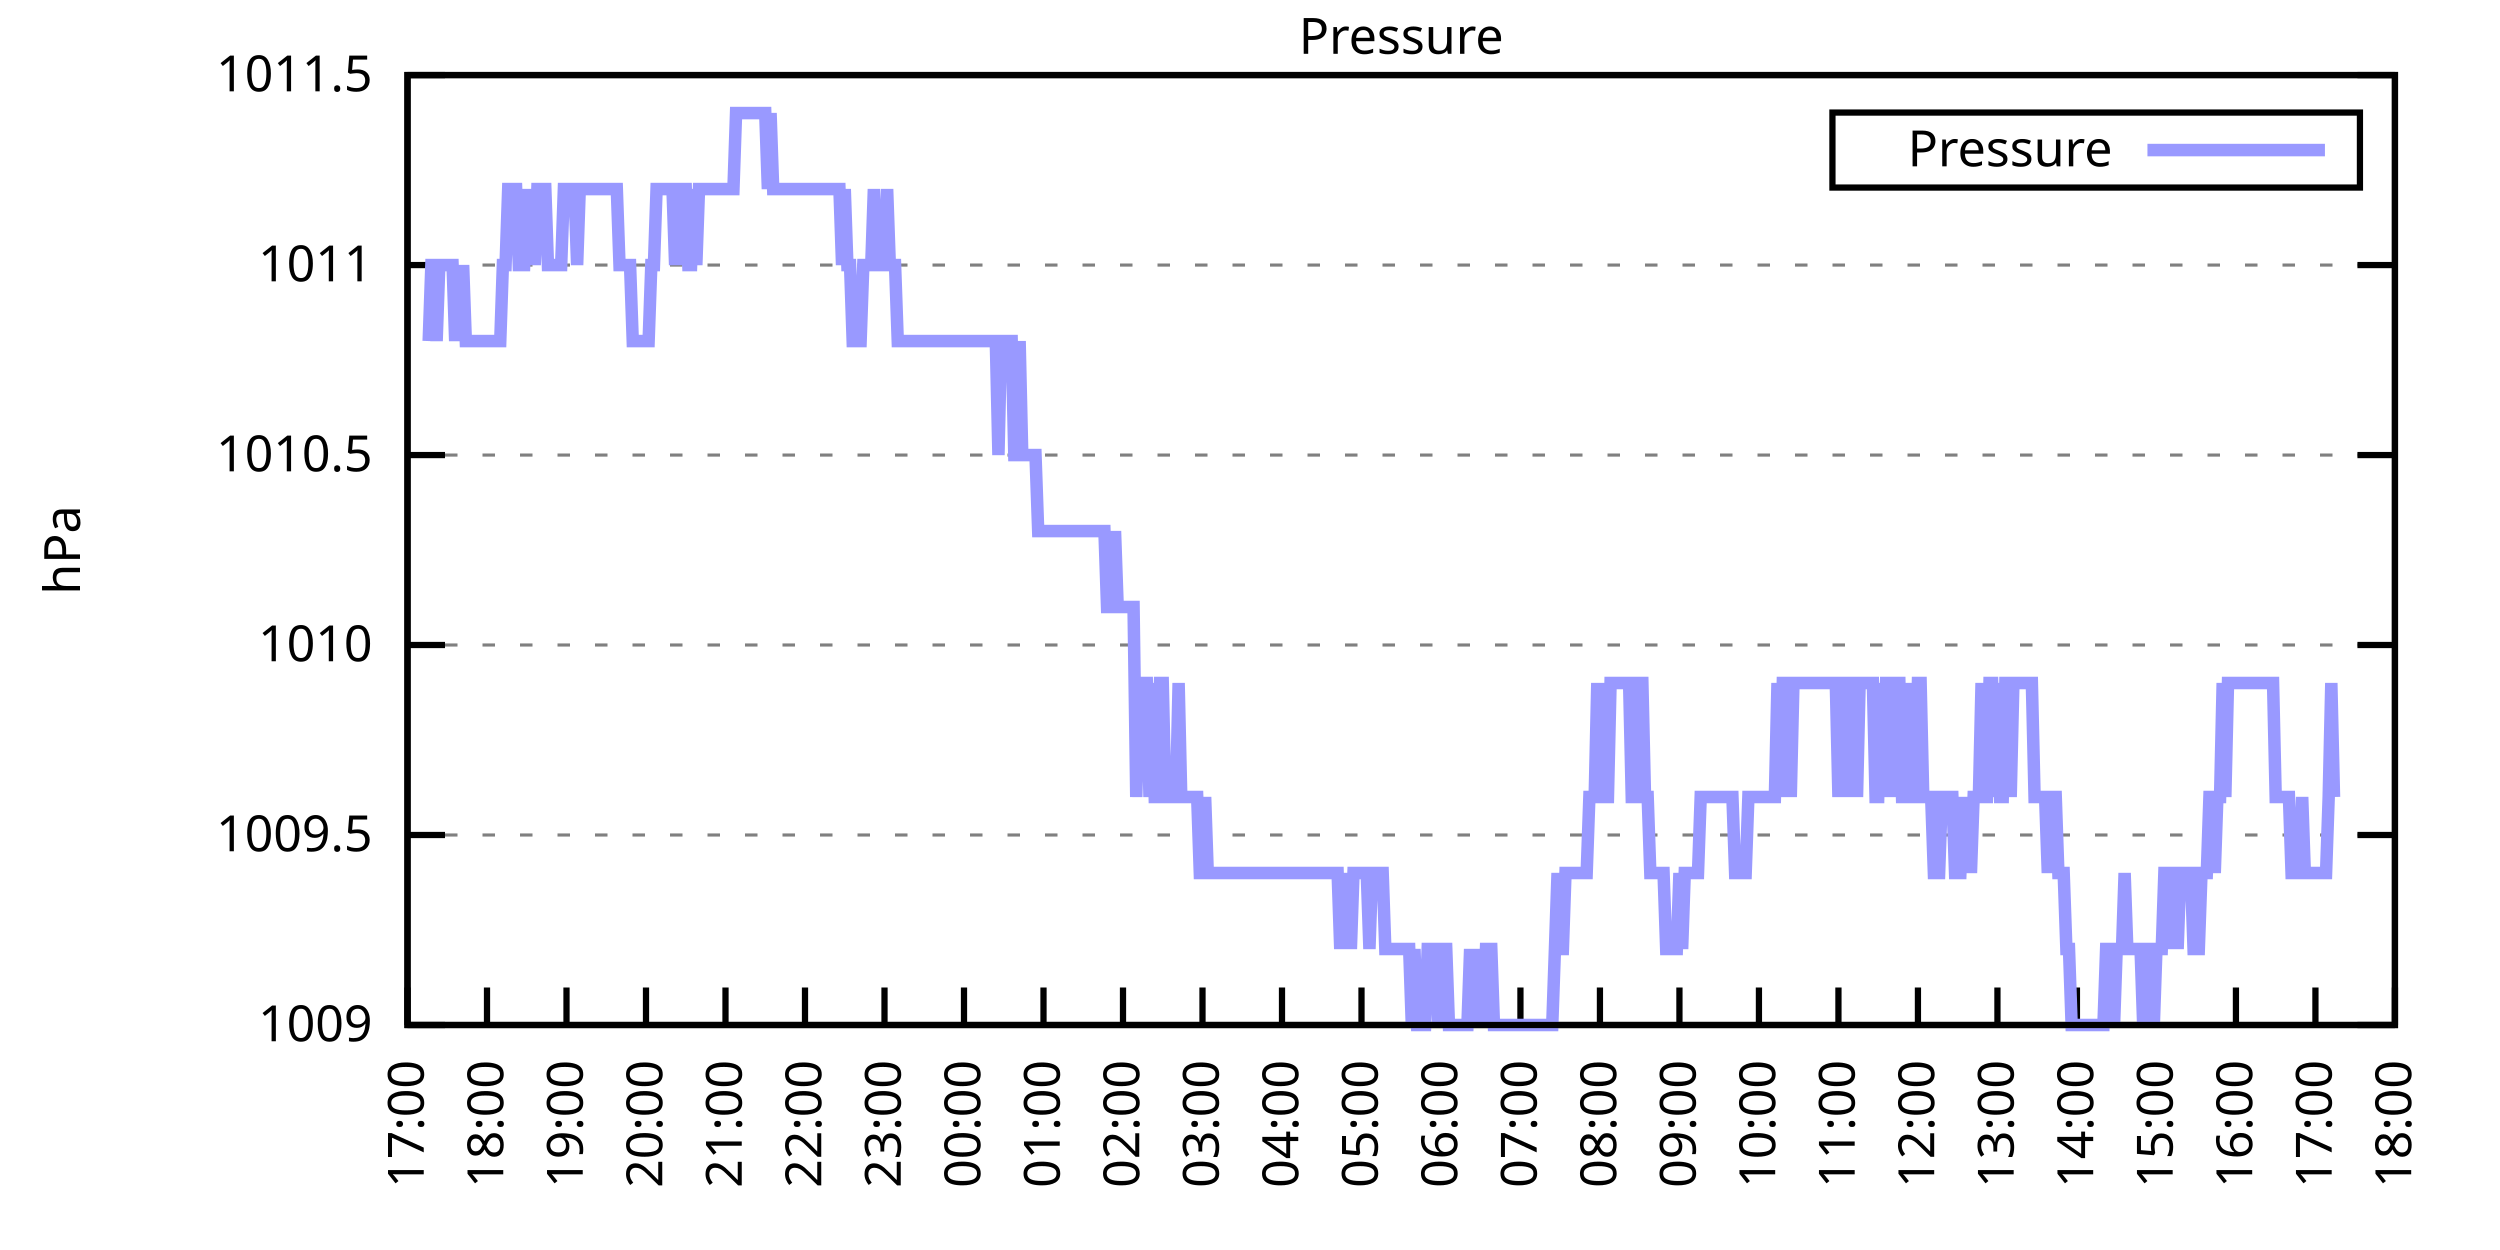
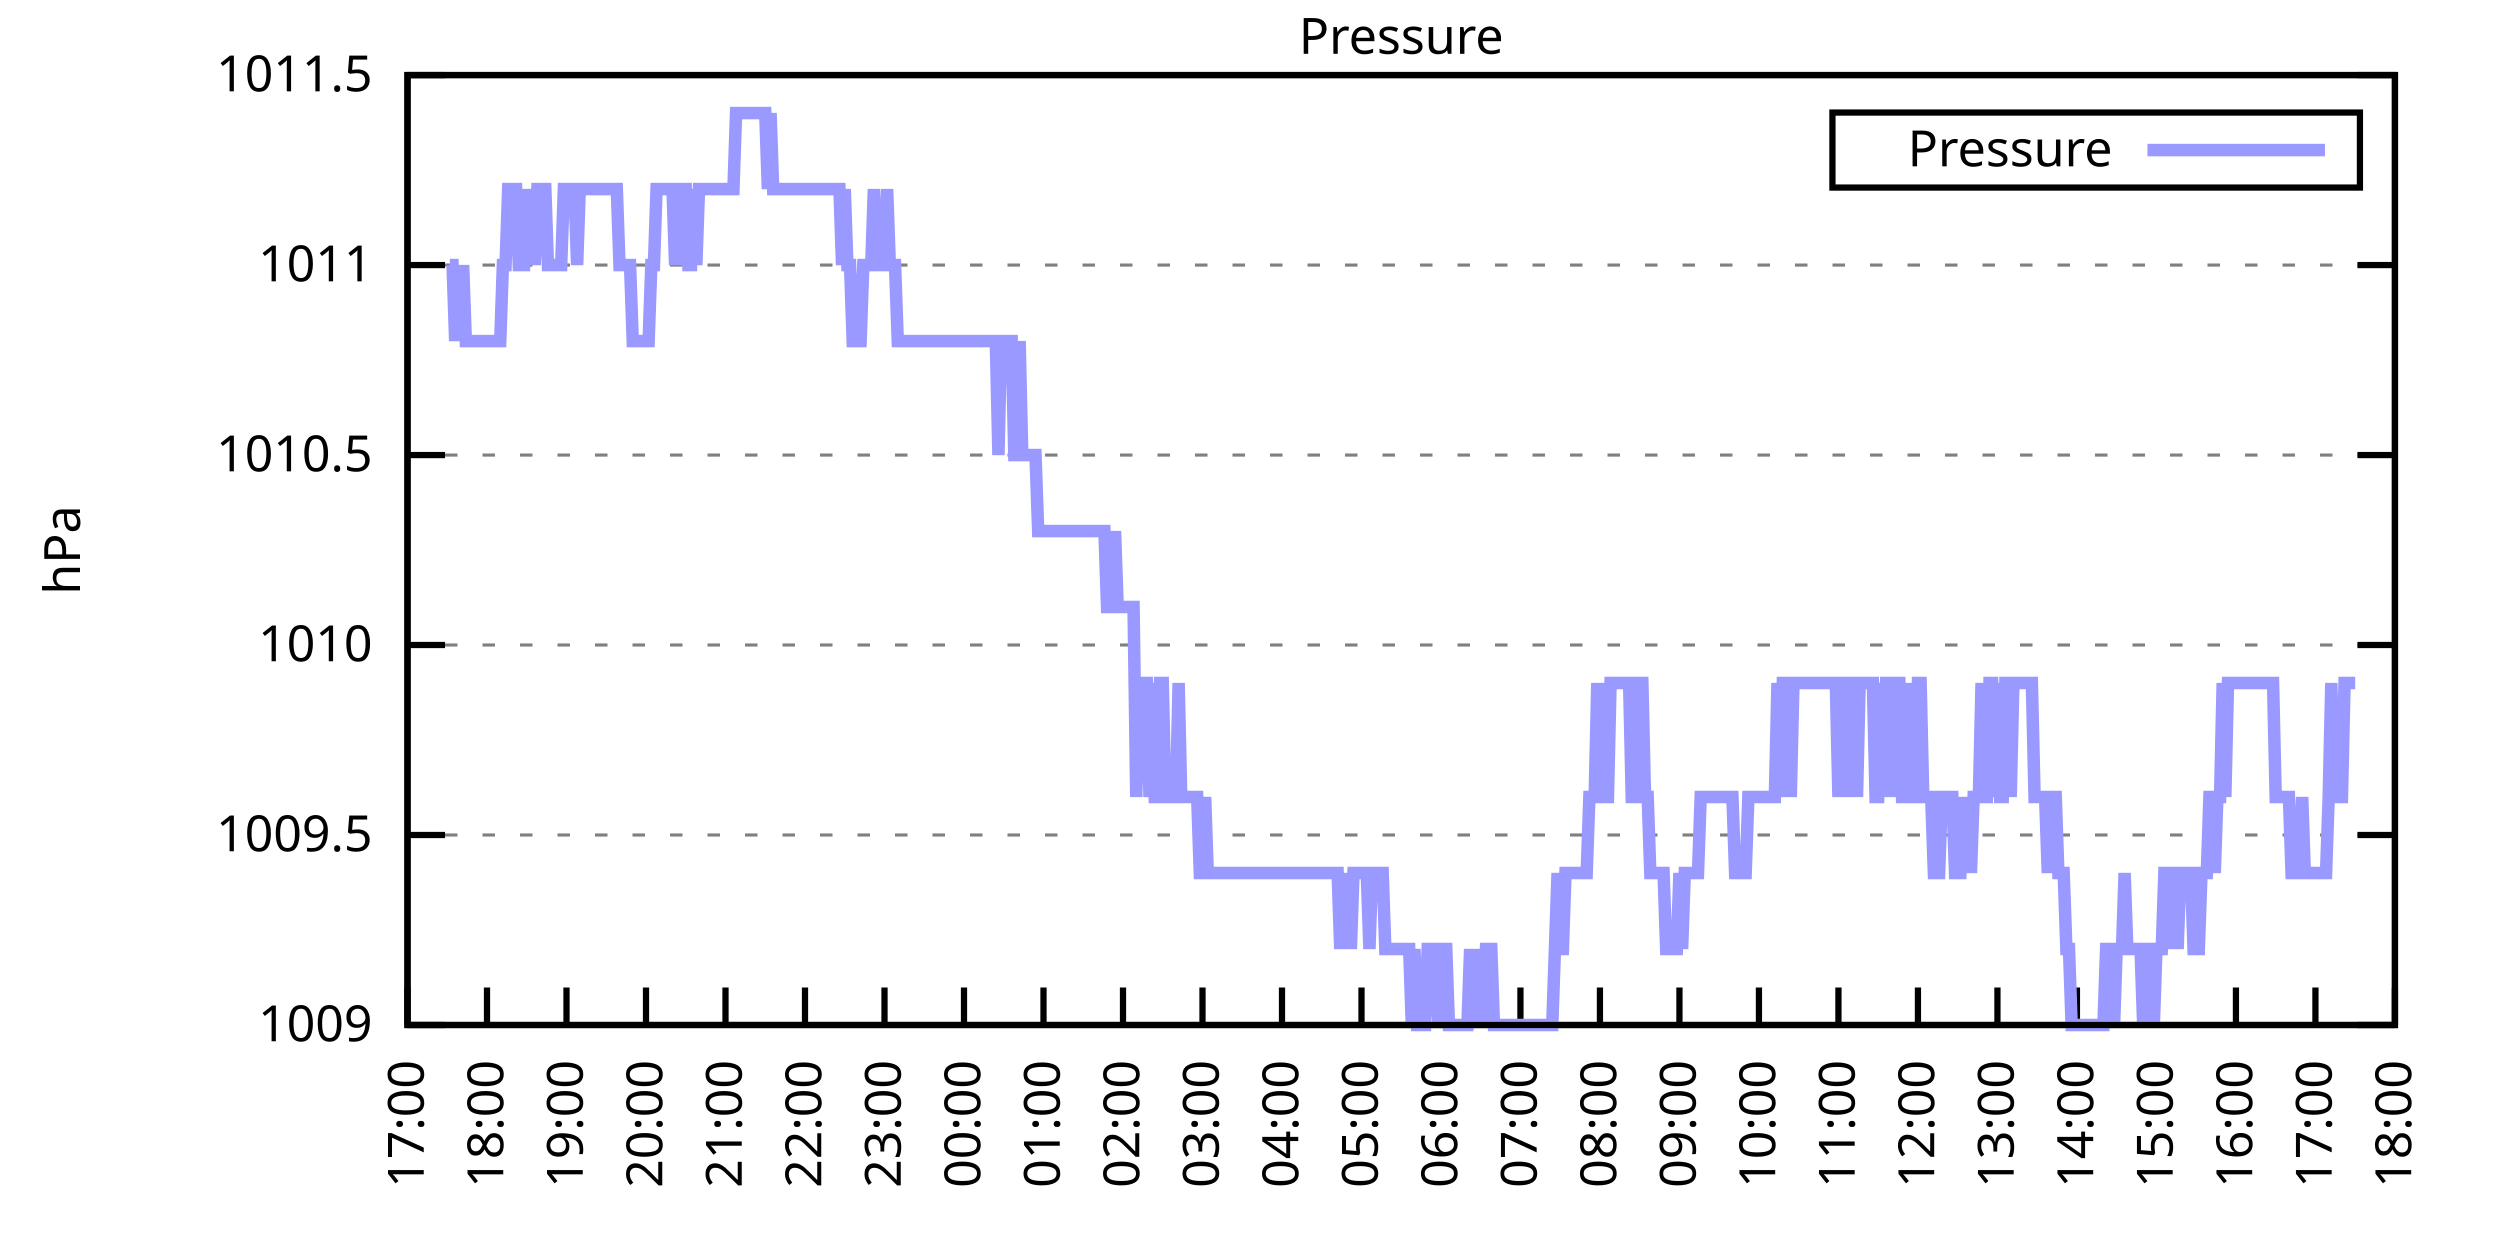
<svg xmlns="http://www.w3.org/2000/svg" xmlns:xlink="http://www.w3.org/1999/xlink" width="400" height="200" viewBox="0 0 400 200">
  <g id="gnuplot_canvas">
    <rect x="0" y="0" width="400" height="200" fill="none" />
    <defs>
      <circle id="gpDot" r="0.5" stroke-width="0.5" stroke="currentColor" />
      <path id="gpPt0" stroke-width="0.333" stroke="currentColor" d="M-1,0 h2 M0,-1 v2" />
      <path id="gpPt1" stroke-width="0.333" stroke="currentColor" d="M-1,-1 L1,1 M1,-1 L-1,1" />
      <path id="gpPt2" stroke-width="0.333" stroke="currentColor" d="M-1,0 L1,0 M0,-1 L0,1 M-1,-1 L1,1 M-1,1 L1,-1" />
      <rect id="gpPt3" stroke-width="0.333" stroke="currentColor" x="-1" y="-1" width="2" height="2" />
      <rect id="gpPt4" stroke-width="0.333" stroke="currentColor" fill="currentColor" x="-1" y="-1" width="2" height="2" />
      <circle id="gpPt5" stroke-width="0.333" stroke="currentColor" cx="0" cy="0" r="1" />
      <use xlink:href="#gpPt5" id="gpPt6" fill="currentColor" stroke="none" />
      <path id="gpPt7" stroke-width="0.333" stroke="currentColor" d="M0,-1.33 L-1.33,0.67 L1.33,0.67 z" />
      <use xlink:href="#gpPt7" id="gpPt8" fill="currentColor" stroke="none" />
      <use xlink:href="#gpPt7" id="gpPt9" stroke="currentColor" transform="rotate(180)" />
      <use xlink:href="#gpPt9" id="gpPt10" fill="currentColor" stroke="none" />
      <use xlink:href="#gpPt3" id="gpPt11" stroke="currentColor" transform="rotate(45)" />
      <use xlink:href="#gpPt11" id="gpPt12" fill="currentColor" stroke="none" />
      <path id="gpPt13" stroke-width="0.333" stroke="currentColor" d="M0,1.330 L1.265,0.411 L0.782,-1.067 L-0.782,-1.076 L-1.265,0.411 z" />
      <use xlink:href="#gpPt13" id="gpPt14" fill="currentColor" stroke="none" />
      <filter id="textbox" filterUnits="objectBoundingBox" x="0" y="0" height="1" width="1">
        <feFlood flood-color="white" flood-opacity="1" result="bgnd" />
        <feComposite in="SourceGraphic" in2="bgnd" operator="atop" />
      </filter>
      <filter id="greybox" filterUnits="objectBoundingBox" x="0" y="0" height="1" width="1">
        <feFlood flood-color="lightgrey" flood-opacity="1" result="grey" />
        <feComposite in="SourceGraphic" in2="grey" operator="atop" />
      </filter>
    </defs>
    <g fill="none" color="white" stroke="currentColor" stroke-width="1.00" stroke-linecap="butt" stroke-linejoin="miter">
</g>
    <g fill="none" color="black" stroke="currentColor" stroke-width="1.00" stroke-linecap="butt" stroke-linejoin="miter">
      <g stroke="none" shape-rendering="crispEdges">
        <polygon fill="rgb(255, 255, 255)" points="65.20,164.00 383.18,164.00 383.18,12.02 65.20,12.02 " />
      </g>
    </g>
    <g fill="none" color="black" stroke="currentColor" stroke-width="1.00" stroke-linecap="butt" stroke-linejoin="miter">
</g>
    <g fill="none" color="black" stroke="black" stroke-width="0.50" stroke-linecap="butt" stroke-linejoin="miter">
</g>
    <g fill="none" color="gray" stroke="currentColor" stroke-width="0.50" stroke-linecap="butt" stroke-linejoin="miter">
      <path stroke="gray" stroke-dasharray="2,4" class="gridline" d="M65.20,164.00 L383.19,164.00  " />
    </g>
    <g fill="none" color="gray" stroke="gray" stroke-width="1.00" stroke-linecap="butt" stroke-linejoin="miter">
</g>
    <g fill="none" color="black" stroke="currentColor" stroke-width="1.00" stroke-linecap="butt" stroke-linejoin="miter">
      <path stroke="black" d="M65.20,164.00 L71.20,164.00 M383.19,164.00 L377.19,164.00  " />
      <g transform="translate(59.60,166.60)" stroke="none" fill="black" font-family="Sans" font-size="8.00" text-anchor="end">
        <text>
          <tspan font-family="Sans"> 1009</tspan>
        </text>
      </g>
    </g>
    <g fill="none" color="black" stroke="currentColor" stroke-width="1.00" stroke-linecap="butt" stroke-linejoin="miter">
</g>
    <g fill="none" color="black" stroke="black" stroke-width="0.50" stroke-linecap="butt" stroke-linejoin="miter">
</g>
    <g fill="none" color="gray" stroke="currentColor" stroke-width="0.50" stroke-linecap="butt" stroke-linejoin="miter">
      <path stroke="gray" stroke-dasharray="2,4" class="gridline" d="M65.20,133.60 L383.19,133.60  " />
    </g>
    <g fill="none" color="gray" stroke="gray" stroke-width="1.00" stroke-linecap="butt" stroke-linejoin="miter">
</g>
    <g fill="none" color="black" stroke="currentColor" stroke-width="1.00" stroke-linecap="butt" stroke-linejoin="miter">
      <path stroke="black" d="M65.20,133.60 L71.20,133.60 M383.19,133.60 L377.19,133.60  " />
      <g transform="translate(59.60,136.20)" stroke="none" fill="black" font-family="Sans" font-size="8.00" text-anchor="end">
        <text>
          <tspan font-family="Sans"> 1009.5</tspan>
        </text>
      </g>
    </g>
    <g fill="none" color="black" stroke="currentColor" stroke-width="1.00" stroke-linecap="butt" stroke-linejoin="miter">
</g>
    <g fill="none" color="black" stroke="black" stroke-width="0.50" stroke-linecap="butt" stroke-linejoin="miter">
</g>
    <g fill="none" color="gray" stroke="currentColor" stroke-width="0.50" stroke-linecap="butt" stroke-linejoin="miter">
      <path stroke="gray" stroke-dasharray="2,4" class="gridline" d="M65.20,103.20 L383.19,103.20  " />
    </g>
    <g fill="none" color="gray" stroke="gray" stroke-width="1.00" stroke-linecap="butt" stroke-linejoin="miter">
</g>
    <g fill="none" color="black" stroke="currentColor" stroke-width="1.00" stroke-linecap="butt" stroke-linejoin="miter">
      <path stroke="black" d="M65.20,103.20 L71.20,103.20 M383.19,103.20 L377.19,103.20  " />
      <g transform="translate(59.60,105.80)" stroke="none" fill="black" font-family="Sans" font-size="8.00" text-anchor="end">
        <text>
          <tspan font-family="Sans"> 1010</tspan>
        </text>
      </g>
    </g>
    <g fill="none" color="black" stroke="currentColor" stroke-width="1.00" stroke-linecap="butt" stroke-linejoin="miter">
</g>
    <g fill="none" color="black" stroke="black" stroke-width="0.50" stroke-linecap="butt" stroke-linejoin="miter">
</g>
    <g fill="none" color="gray" stroke="currentColor" stroke-width="0.50" stroke-linecap="butt" stroke-linejoin="miter">
      <path stroke="gray" stroke-dasharray="2,4" class="gridline" d="M65.20,72.81 L383.19,72.81  " />
    </g>
    <g fill="none" color="gray" stroke="gray" stroke-width="1.00" stroke-linecap="butt" stroke-linejoin="miter">
</g>
    <g fill="none" color="black" stroke="currentColor" stroke-width="1.00" stroke-linecap="butt" stroke-linejoin="miter">
      <path stroke="black" d="M65.20,72.81 L71.20,72.81 M383.19,72.81 L377.19,72.81  " />
      <g transform="translate(59.60,75.41)" stroke="none" fill="black" font-family="Sans" font-size="8.00" text-anchor="end">
        <text>
          <tspan font-family="Sans"> 1010.5</tspan>
        </text>
      </g>
    </g>
    <g fill="none" color="black" stroke="currentColor" stroke-width="1.00" stroke-linecap="butt" stroke-linejoin="miter">
</g>
    <g fill="none" color="black" stroke="black" stroke-width="0.50" stroke-linecap="butt" stroke-linejoin="miter">
</g>
    <g fill="none" color="gray" stroke="currentColor" stroke-width="0.50" stroke-linecap="butt" stroke-linejoin="miter">
      <path stroke="gray" stroke-dasharray="2,4" class="gridline" d="M65.20,42.41 L383.19,42.41  " />
    </g>
    <g fill="none" color="gray" stroke="gray" stroke-width="1.00" stroke-linecap="butt" stroke-linejoin="miter">
</g>
    <g fill="none" color="black" stroke="currentColor" stroke-width="1.00" stroke-linecap="butt" stroke-linejoin="miter">
      <path stroke="black" d="M65.20,42.41 L71.20,42.41 M383.19,42.41 L377.19,42.41  " />
      <g transform="translate(59.60,45.01)" stroke="none" fill="black" font-family="Sans" font-size="8.00" text-anchor="end">
        <text>
          <tspan font-family="Sans"> 1011</tspan>
        </text>
      </g>
    </g>
    <g fill="none" color="black" stroke="currentColor" stroke-width="1.00" stroke-linecap="butt" stroke-linejoin="miter">
</g>
    <g fill="none" color="black" stroke="black" stroke-width="0.50" stroke-linecap="butt" stroke-linejoin="miter">
</g>
    <g fill="none" color="gray" stroke="currentColor" stroke-width="0.50" stroke-linecap="butt" stroke-linejoin="miter">
      <path stroke="gray" stroke-dasharray="2,4" class="gridline" d="M65.20,12.01 L383.19,12.01  " />
    </g>
    <g fill="none" color="gray" stroke="gray" stroke-width="1.00" stroke-linecap="butt" stroke-linejoin="miter">
</g>
    <g fill="none" color="black" stroke="currentColor" stroke-width="1.00" stroke-linecap="butt" stroke-linejoin="miter">
      <path stroke="black" d="M65.20,12.01 L71.20,12.01 M383.19,12.01 L377.19,12.01  " />
      <g transform="translate(59.60,14.61)" stroke="none" fill="black" font-family="Sans" font-size="8.00" text-anchor="end">
        <text>
          <tspan font-family="Sans"> 1011.5</tspan>
        </text>
      </g>
    </g>
    <g fill="none" color="black" stroke="currentColor" stroke-width="1.00" stroke-linecap="butt" stroke-linejoin="miter">
      <path stroke="black" d="M65.20,164.00 L65.20,158.00  " />
      <g transform="translate(67.80,169.60) rotate(270.00)" stroke="none" fill="black" font-family="Sans" font-size="8.00" text-anchor="end">
        <text>
          <tspan font-family="Sans">17:00</tspan>
        </text>
      </g>
    </g>
    <g fill="none" color="black" stroke="currentColor" stroke-width="1.00" stroke-linecap="butt" stroke-linejoin="miter">
      <path stroke="black" d="M77.92,164.00 L77.92,158.00  " />
      <g transform="translate(80.52,169.60) rotate(270.00)" stroke="none" fill="black" font-family="Sans" font-size="8.00" text-anchor="end">
        <text>
          <tspan font-family="Sans">18:00</tspan>
        </text>
      </g>
    </g>
    <g fill="none" color="black" stroke="currentColor" stroke-width="1.00" stroke-linecap="butt" stroke-linejoin="miter">
      <path stroke="black" d="M90.64,164.00 L90.64,158.00  " />
      <g transform="translate(93.24,169.60) rotate(270.00)" stroke="none" fill="black" font-family="Sans" font-size="8.00" text-anchor="end">
        <text>
          <tspan font-family="Sans">19:00</tspan>
        </text>
      </g>
    </g>
    <g fill="none" color="black" stroke="currentColor" stroke-width="1.00" stroke-linecap="butt" stroke-linejoin="miter">
      <path stroke="black" d="M103.36,164.00 L103.36,158.00  " />
      <g transform="translate(105.96,169.60) rotate(270.00)" stroke="none" fill="black" font-family="Sans" font-size="8.00" text-anchor="end">
        <text>
          <tspan font-family="Sans">20:00</tspan>
        </text>
      </g>
    </g>
    <g fill="none" color="black" stroke="currentColor" stroke-width="1.00" stroke-linecap="butt" stroke-linejoin="miter">
      <path stroke="black" d="M116.08,164.00 L116.08,158.00  " />
      <g transform="translate(118.68,169.60) rotate(270.00)" stroke="none" fill="black" font-family="Sans" font-size="8.00" text-anchor="end">
        <text>
          <tspan font-family="Sans">21:00</tspan>
        </text>
      </g>
    </g>
    <g fill="none" color="black" stroke="currentColor" stroke-width="1.00" stroke-linecap="butt" stroke-linejoin="miter">
      <path stroke="black" d="M128.80,164.00 L128.80,158.00  " />
      <g transform="translate(131.40,169.60) rotate(270.00)" stroke="none" fill="black" font-family="Sans" font-size="8.00" text-anchor="end">
        <text>
          <tspan font-family="Sans">22:00</tspan>
        </text>
      </g>
    </g>
    <g fill="none" color="black" stroke="currentColor" stroke-width="1.00" stroke-linecap="butt" stroke-linejoin="miter">
      <path stroke="black" d="M141.52,164.00 L141.52,158.00  " />
      <g transform="translate(144.12,169.60) rotate(270.00)" stroke="none" fill="black" font-family="Sans" font-size="8.00" text-anchor="end">
        <text>
          <tspan font-family="Sans">23:00</tspan>
        </text>
      </g>
    </g>
    <g fill="none" color="black" stroke="currentColor" stroke-width="1.00" stroke-linecap="butt" stroke-linejoin="miter">
      <path stroke="black" d="M154.24,164.00 L154.24,158.00  " />
      <g transform="translate(156.84,169.60) rotate(270.00)" stroke="none" fill="black" font-family="Sans" font-size="8.00" text-anchor="end">
        <text>
          <tspan font-family="Sans">00:00</tspan>
        </text>
      </g>
    </g>
    <g fill="none" color="black" stroke="currentColor" stroke-width="1.00" stroke-linecap="butt" stroke-linejoin="miter">
      <path stroke="black" d="M166.96,164.00 L166.96,158.00  " />
      <g transform="translate(169.56,169.60) rotate(270.00)" stroke="none" fill="black" font-family="Sans" font-size="8.00" text-anchor="end">
        <text>
          <tspan font-family="Sans">01:00</tspan>
        </text>
      </g>
    </g>
    <g fill="none" color="black" stroke="currentColor" stroke-width="1.00" stroke-linecap="butt" stroke-linejoin="miter">
      <path stroke="black" d="M179.68,164.00 L179.68,158.00  " />
      <g transform="translate(182.28,169.60) rotate(270.00)" stroke="none" fill="black" font-family="Sans" font-size="8.00" text-anchor="end">
        <text>
          <tspan font-family="Sans">02:00</tspan>
        </text>
      </g>
    </g>
    <g fill="none" color="black" stroke="currentColor" stroke-width="1.00" stroke-linecap="butt" stroke-linejoin="miter">
      <path stroke="black" d="M192.40,164.00 L192.40,158.00  " />
      <g transform="translate(195.00,169.60) rotate(270.00)" stroke="none" fill="black" font-family="Sans" font-size="8.00" text-anchor="end">
        <text>
          <tspan font-family="Sans">03:00</tspan>
        </text>
      </g>
    </g>
    <g fill="none" color="black" stroke="currentColor" stroke-width="1.00" stroke-linecap="butt" stroke-linejoin="miter">
      <path stroke="black" d="M205.12,164.00 L205.12,158.00  " />
      <g transform="translate(207.72,169.60) rotate(270.00)" stroke="none" fill="black" font-family="Sans" font-size="8.00" text-anchor="end">
        <text>
          <tspan font-family="Sans">04:00</tspan>
        </text>
      </g>
    </g>
    <g fill="none" color="black" stroke="currentColor" stroke-width="1.00" stroke-linecap="butt" stroke-linejoin="miter">
      <path stroke="black" d="M217.84,164.00 L217.84,158.00  " />
      <g transform="translate(220.44,169.60) rotate(270.00)" stroke="none" fill="black" font-family="Sans" font-size="8.00" text-anchor="end">
        <text>
          <tspan font-family="Sans">05:00</tspan>
        </text>
      </g>
    </g>
    <g fill="none" color="black" stroke="currentColor" stroke-width="1.00" stroke-linecap="butt" stroke-linejoin="miter">
      <path stroke="black" d="M230.55,164.00 L230.55,158.00  " />
      <g transform="translate(233.15,169.60) rotate(270.00)" stroke="none" fill="black" font-family="Sans" font-size="8.00" text-anchor="end">
        <text>
          <tspan font-family="Sans">06:00</tspan>
        </text>
      </g>
    </g>
    <g fill="none" color="black" stroke="currentColor" stroke-width="1.00" stroke-linecap="butt" stroke-linejoin="miter">
      <path stroke="black" d="M243.27,164.00 L243.27,158.00  " />
      <g transform="translate(245.87,169.60) rotate(270.00)" stroke="none" fill="black" font-family="Sans" font-size="8.00" text-anchor="end">
        <text>
          <tspan font-family="Sans">07:00</tspan>
        </text>
      </g>
    </g>
    <g fill="none" color="black" stroke="currentColor" stroke-width="1.00" stroke-linecap="butt" stroke-linejoin="miter">
      <path stroke="black" d="M255.99,164.00 L255.99,158.00  " />
      <g transform="translate(258.59,169.60) rotate(270.00)" stroke="none" fill="black" font-family="Sans" font-size="8.00" text-anchor="end">
        <text>
          <tspan font-family="Sans">08:00</tspan>
        </text>
      </g>
    </g>
    <g fill="none" color="black" stroke="currentColor" stroke-width="1.00" stroke-linecap="butt" stroke-linejoin="miter">
      <path stroke="black" d="M268.71,164.00 L268.71,158.00  " />
      <g transform="translate(271.31,169.60) rotate(270.00)" stroke="none" fill="black" font-family="Sans" font-size="8.00" text-anchor="end">
        <text>
          <tspan font-family="Sans">09:00</tspan>
        </text>
      </g>
    </g>
    <g fill="none" color="black" stroke="currentColor" stroke-width="1.00" stroke-linecap="butt" stroke-linejoin="miter">
      <path stroke="black" d="M281.43,164.00 L281.43,158.00  " />
      <g transform="translate(284.03,169.60) rotate(270.00)" stroke="none" fill="black" font-family="Sans" font-size="8.00" text-anchor="end">
        <text>
          <tspan font-family="Sans">10:00</tspan>
        </text>
      </g>
    </g>
    <g fill="none" color="black" stroke="currentColor" stroke-width="1.00" stroke-linecap="butt" stroke-linejoin="miter">
      <path stroke="black" d="M294.15,164.00 L294.15,158.00  " />
      <g transform="translate(296.75,169.60) rotate(270.00)" stroke="none" fill="black" font-family="Sans" font-size="8.00" text-anchor="end">
        <text>
          <tspan font-family="Sans">11:00</tspan>
        </text>
      </g>
    </g>
    <g fill="none" color="black" stroke="currentColor" stroke-width="1.00" stroke-linecap="butt" stroke-linejoin="miter">
      <path stroke="black" d="M306.87,164.00 L306.87,158.00  " />
      <g transform="translate(309.47,169.60) rotate(270.00)" stroke="none" fill="black" font-family="Sans" font-size="8.00" text-anchor="end">
        <text>
          <tspan font-family="Sans">12:00</tspan>
        </text>
      </g>
    </g>
    <g fill="none" color="black" stroke="currentColor" stroke-width="1.00" stroke-linecap="butt" stroke-linejoin="miter">
      <path stroke="black" d="M319.59,164.00 L319.59,158.00  " />
      <g transform="translate(322.19,169.60) rotate(270.00)" stroke="none" fill="black" font-family="Sans" font-size="8.00" text-anchor="end">
        <text>
          <tspan font-family="Sans">13:00</tspan>
        </text>
      </g>
    </g>
    <g fill="none" color="black" stroke="currentColor" stroke-width="1.00" stroke-linecap="butt" stroke-linejoin="miter">
      <path stroke="black" d="M332.31,164.00 L332.31,158.00  " />
      <g transform="translate(334.91,169.60) rotate(270.00)" stroke="none" fill="black" font-family="Sans" font-size="8.00" text-anchor="end">
        <text>
          <tspan font-family="Sans">14:00</tspan>
        </text>
      </g>
    </g>
    <g fill="none" color="black" stroke="currentColor" stroke-width="1.00" stroke-linecap="butt" stroke-linejoin="miter">
      <path stroke="black" d="M345.03,164.00 L345.03,158.00  " />
      <g transform="translate(347.63,169.60) rotate(270.00)" stroke="none" fill="black" font-family="Sans" font-size="8.00" text-anchor="end">
        <text>
          <tspan font-family="Sans">15:00</tspan>
        </text>
      </g>
    </g>
    <g fill="none" color="black" stroke="currentColor" stroke-width="1.00" stroke-linecap="butt" stroke-linejoin="miter">
      <path stroke="black" d="M357.75,164.00 L357.75,158.00  " />
      <g transform="translate(360.35,169.60) rotate(270.00)" stroke="none" fill="black" font-family="Sans" font-size="8.00" text-anchor="end">
        <text>
          <tspan font-family="Sans">16:00</tspan>
        </text>
      </g>
    </g>
    <g fill="none" color="black" stroke="currentColor" stroke-width="1.00" stroke-linecap="butt" stroke-linejoin="miter">
      <path stroke="black" d="M370.47,164.00 L370.47,158.00  " />
      <g transform="translate(373.07,169.60) rotate(270.00)" stroke="none" fill="black" font-family="Sans" font-size="8.00" text-anchor="end">
        <text>
          <tspan font-family="Sans">17:00</tspan>
        </text>
      </g>
    </g>
    <g fill="none" color="black" stroke="currentColor" stroke-width="1.00" stroke-linecap="butt" stroke-linejoin="miter">
      <path stroke="black" d="M383.19,164.00 L383.19,158.00  " />
      <g transform="translate(385.79,169.60) rotate(270.00)" stroke="none" fill="black" font-family="Sans" font-size="8.00" text-anchor="end">
        <text>
          <tspan font-family="Sans">18:00</tspan>
        </text>
      </g>
    </g>
    <g fill="none" color="black" stroke="currentColor" stroke-width="1.00" stroke-linecap="butt" stroke-linejoin="miter">
</g>
    <g fill="none" color="black" stroke="currentColor" stroke-width="1.00" stroke-linecap="butt" stroke-linejoin="miter">
      <path stroke="black" d="M65.20,12.01 L65.20,164.00 L383.19,164.00 L383.19,12.01 L65.20,12.01 Z  " />
    </g>
    <g fill="none" color="black" stroke="currentColor" stroke-width="1.00" stroke-linecap="butt" stroke-linejoin="miter">
</g>
    <g fill="none" color="black" stroke="currentColor" stroke-width="1.00" stroke-linecap="butt" stroke-linejoin="miter">
      <path stroke="black" d="M293.19,30.01 L293.19,18.01 L377.59,18.01 L377.59,30.01 L293.19,30.01 Z  " />
    </g>
    <g id="Pressure_plot_1">
      <g fill="none" color="white" stroke="black" stroke-width="2.00" stroke-linecap="butt" stroke-linejoin="miter">
</g>
      <g fill="none" color="black" stroke="currentColor" stroke-width="2.00" stroke-linecap="butt" stroke-linejoin="miter">
        <g transform="translate(337.99,26.61)" stroke="none" fill="black" font-family="Sans" font-size="8.00" text-anchor="end">
          <text>
            <tspan font-family="Sans">Pressure</tspan>
          </text>
        </g>
      </g>
      <g fill="none" color="black" stroke="currentColor" stroke-width="2.00" stroke-linecap="butt" stroke-linejoin="miter">
-         <path stroke="rgb(153, 153, 255)" d="M343.59,24.01 L371.99,24.01 M68.59,54.57 L69.02,42.41 L69.44,42.41 L69.86,54.57 L70.29,42.41 L70.71,42.41   L71.14,42.41 L71.56,42.41 L71.98,42.41 L72.41,42.41 L72.83,54.57 L73.26,42.41 L73.68,54.57 L74.10,42.41   L74.53,54.57 L74.95,54.57 L75.38,54.57 L75.80,54.57 L76.22,54.57 L76.65,54.57 L77.07,54.57 L77.50,54.57   L77.92,54.57 L78.34,54.57 L78.77,54.57 L79.19,54.57 L79.62,54.57 L80.04,54.57 L80.46,42.41 L80.89,42.41   L81.31,30.25 L81.74,30.25 L82.16,30.25 L82.58,30.25 L83.01,42.41 L83.43,42.41 L83.86,42.41 L84.28,30.25   L84.70,42.41 L85.13,30.25 L85.55,42.41 L85.98,30.25 L86.40,30.25 L86.82,30.25 L87.25,30.25 L87.67,42.41   L88.10,42.41 L88.52,42.41 L88.94,42.41 L89.37,42.41 L89.79,42.41 L90.22,30.25 L90.64,30.25 L91.06,30.25   L91.49,30.25 L91.91,30.25 L92.34,42.41 L92.76,30.25 L93.18,30.25 L93.61,30.25 L94.03,30.25 L94.46,30.25   L94.88,30.25 L95.30,30.25 L95.73,30.25 L96.15,30.25 L96.58,30.25 L97.00,30.25 L97.42,30.25 L97.85,30.25   L98.27,30.25 L98.69,30.25 L99.12,42.41 L99.54,42.41 L99.97,42.41 L100.39,42.41 L100.81,42.41 L101.24,54.57   L101.66,54.57 L102.09,54.57 L102.51,54.57 L102.93,54.57 L103.36,54.57 L103.78,54.57 L104.21,42.41 L104.63,42.41   L105.05,30.25 L105.48,30.25 L105.90,30.25 L106.33,30.25 L106.75,30.25 L107.17,30.25 L107.60,30.25 L108.02,42.41   L108.45,30.25 L108.87,42.41 L109.29,30.25 L109.72,30.25 L110.14,42.41 L110.57,42.41 L110.99,30.25 L111.41,42.41   L111.84,30.25 L112.26,30.25 L112.69,30.25 L113.11,30.25 L113.53,30.25 L113.96,30.25 L114.38,30.25 L114.81,30.25   L115.23,30.25 L115.65,30.25 L116.08,30.25 L116.50,30.25 L116.93,30.25 L117.35,30.25 L117.77,18.09 L118.20,18.09   L118.62,18.09 L119.05,18.09 L119.47,18.09 L119.89,18.09 L120.32,18.09 L120.74,18.09 L121.17,18.09 L121.59,18.09   L122.01,18.09 L122.44,18.09 L122.86,30.25 L123.29,18.09 L123.71,30.25 L124.13,30.25 L124.56,30.25 L124.98,30.25   L125.41,30.25 L125.83,30.25 L126.25,30.25 L126.68,30.25 L127.10,30.25 L127.53,30.25 L127.95,30.25 L128.37,30.25   L128.80,30.25 L129.22,30.25 L129.65,30.25 L130.07,30.25 L130.49,30.25 L130.92,30.25 L131.34,30.25 L131.77,30.25   L132.19,30.25 L132.61,30.25 L133.04,30.25 L133.46,30.25 L133.89,30.25 L134.31,30.25 L134.73,42.41 L135.16,30.25   L135.58,42.41 L136.01,42.41 L136.43,54.57 L136.85,54.57 L137.28,54.57 L137.70,54.57 L138.13,42.41 L138.55,42.41   L138.97,42.41 L139.40,42.41 L139.82,30.25 L140.25,42.41 L140.67,42.41 L141.09,42.41 L141.52,42.41 L141.94,30.25   L142.37,42.41 L142.79,42.41 L143.21,42.41 L143.64,54.57 L144.06,54.57 L144.49,54.57 L144.91,54.57 L145.33,54.57   L145.76,54.57 L146.18,54.57 L146.61,54.57 L147.03,54.57 L147.45,54.57 L147.88,54.57 L148.30,54.57 L148.73,54.57   L149.15,54.57 L149.57,54.57 L150.00,54.57 L150.42,54.57 L150.85,54.57 L151.27,54.57 L151.69,54.57 L152.12,54.57   L152.54,54.57 L152.97,54.57 L153.39,54.57 L153.81,54.57 L154.24,54.57 L154.66,54.57 L155.09,54.57 L155.51,54.57   L155.93,54.57 L156.36,54.57 L156.78,54.57 L157.21,54.57 L157.63,54.57 L158.05,54.57 L158.48,54.57 L158.90,54.57   L159.33,54.57 L159.75,72.81 L160.17,54.57 L160.60,54.57 L161.02,54.57 L161.44,54.57 L161.87,54.57 L162.29,72.81   L162.72,72.81 L163.14,54.57 L163.56,72.81 L163.99,72.81 L164.41,72.81 L164.84,72.81 L165.26,72.81 L165.68,72.81   L166.11,84.97 L166.53,84.97 L166.96,84.97 L167.38,84.97 L167.80,84.97 L168.23,84.97 L168.65,84.97 L169.08,84.97   L169.50,84.97 L169.92,84.97 L170.35,84.97 L170.77,84.97 L171.20,84.97 L171.62,84.97 L172.04,84.97 L172.47,84.97   L172.89,84.97 L173.32,84.97 L173.74,84.97 L174.16,84.97 L174.59,84.97 L175.01,84.97 L175.44,84.97 L175.86,84.97   L176.28,84.97 L176.71,84.97 L177.13,97.12 L177.56,97.12 L177.98,97.12 L178.40,84.97 L178.83,97.12 L179.25,97.12   L179.68,97.12 L180.10,97.12 L180.52,97.12 L180.95,97.12 L181.37,97.12 L181.80,127.52 L182.22,109.28 L182.64,109.28   L183.07,109.28 L183.49,109.28 L183.92,127.52 L184.34,109.28 L184.76,127.52 L185.19,127.52 L185.61,109.28 L186.04,109.28   L186.46,127.52 L186.88,127.52 L187.31,127.52 L187.73,127.52 L188.16,127.52 L188.58,109.28 L189.00,127.52 L189.43,127.52   L189.85,127.52 L190.28,127.52 L190.70,127.52 L191.12,127.52 L191.55,127.52 L191.97,139.68 L192.40,139.68 L192.82,127.52   L193.24,139.68 L193.67,139.68 L194.09,139.68 L194.52,139.68 L194.94,139.68 L195.36,139.68 L195.79,139.68 L196.21,139.68   L196.64,139.68 L197.06,139.68 L197.48,139.68 L197.91,139.68 L198.33,139.68 L198.76,139.68 L199.18,139.68 L199.60,139.68   L200.03,139.68 L200.45,139.68 L200.88,139.68 L201.30,139.68 L201.72,139.68 L202.15,139.68 L202.57,139.68 L203.00,139.68   L203.42,139.68 L203.84,139.68 L204.27,139.68 L204.69,139.68 L205.12,139.68 L205.54,139.68 L205.96,139.68 L206.39,139.68   L206.81,139.68 L207.24,139.68 L207.66,139.68 L208.08,139.68 L208.51,139.68 L208.93,139.68 L209.36,139.68 L209.78,139.68   L210.20,139.68 L210.63,139.68 L211.05,139.68 L211.48,139.68 L211.90,139.68 L212.32,139.68 L212.75,139.68 L213.17,139.68   L213.60,139.68 L214.02,139.68 L214.44,151.84 L214.87,139.68 L215.29,151.84 L215.72,139.68 L216.14,151.84 L216.56,139.68   L216.99,139.68 L217.41,139.68 L217.84,139.68 L218.26,139.68 L218.68,139.68 L219.11,151.84 L219.53,139.68 L219.96,139.68   L220.38,139.68 L220.80,139.68 L221.23,139.68 L221.65,151.84 L222.08,151.84 L222.50,151.84 L222.92,151.84 L223.35,151.84   L223.77,151.84 L224.20,151.84 L224.62,151.84 L225.04,151.84 L225.47,151.84 L225.89,164.00 L226.31,151.84 L226.74,164.00   L227.16,164.00 L227.59,164.00 L228.01,164.00 L228.43,151.84 L228.86,151.84 L229.28,151.84 L229.71,151.84 L230.13,164.00   L230.55,151.84 L230.98,151.84 L231.40,151.84 L231.83,164.00 L232.25,164.00 L232.67,164.00 L233.10,164.00 L233.52,164.00   L233.95,164.00 L234.37,164.00 L234.79,164.00 L235.22,151.84 L235.64,164.00 L236.07,151.84 L236.49,164.00 L236.91,151.84   L237.34,164.00 L237.76,151.84 L238.19,151.84 L238.61,151.84 L239.03,164.00 L239.46,164.00 L239.88,164.00 L240.31,164.00   L240.73,164.00 L241.15,164.00 L241.58,164.00 L242.00,164.00 L242.43,164.00 L242.85,164.00 L243.27,164.00 L243.70,164.00   L244.12,164.00 L244.55,164.00 L244.97,164.00 L245.39,164.00 L245.82,164.00 L246.24,164.00 L246.67,164.00 L247.09,164.00   L247.51,164.00 L247.94,164.00 L248.36,164.00 L248.79,151.84 L249.21,139.68 L249.63,151.84 L250.06,151.84 L250.48,139.68   L250.91,139.68 L251.33,139.68 L251.75,139.68 L252.18,139.68 L252.60,139.68 L253.03,139.68 L253.45,139.68 L253.87,139.68   L254.30,127.52 L254.72,127.52 L255.15,127.52 L255.57,109.28 L255.99,127.52 L256.42,109.28 L256.84,127.52 L257.27,127.52   L257.69,109.28 L258.11,109.28 L258.54,109.28 L258.96,109.28 L259.39,109.28 L259.81,109.28 L260.23,109.28 L260.66,109.28   L261.08,127.52 L261.51,127.52 L261.93,109.28 L262.35,109.28 L262.78,109.28 L263.20,127.52 L263.63,127.52 L264.05,139.68   L264.47,139.68 L264.90,139.68 L265.32,139.68 L265.75,139.68 L266.17,139.68 L266.59,151.84 L267.02,151.84 L267.44,151.84   L267.87,151.84 L268.29,151.84 L268.71,139.68 L269.14,151.84 L269.56,139.68 L269.99,139.68 L270.41,139.68 L270.83,139.68   L271.26,139.68 L271.68,139.68 L272.11,127.52 L272.53,127.52 L272.95,127.52 L273.38,127.52 L273.80,127.52 L274.23,127.52   L274.65,127.52 L275.07,127.52 L275.50,127.52 L275.92,127.52 L276.35,127.52 L276.77,127.52 L277.19,127.52 L277.62,139.68   L278.04,139.68 L278.47,139.68 L278.89,139.68 L279.31,139.68 L279.74,127.52 L280.16,127.52 L280.59,127.52 L281.01,127.52   L281.43,127.52 L281.86,127.52 L282.28,127.52 L282.71,127.52 L283.13,127.52 L283.55,127.52 L283.98,127.52 L284.40,109.28   L284.83,127.52 L285.25,109.28 L285.67,109.28 L286.10,109.28 L286.52,127.52 L286.95,109.28 L287.37,109.28 L287.79,109.28   L288.22,109.28 L288.64,109.28 L289.06,109.28 L289.49,109.28 L289.91,109.28 L290.34,109.28 L290.76,109.28 L291.18,109.28   L291.61,109.28 L292.03,109.28 L292.46,109.28 L292.88,109.28 L293.30,109.28 L293.73,109.28 L294.15,127.52 L294.58,109.28   L295.00,109.28 L295.42,109.28 L295.85,127.52 L296.27,109.28 L296.70,109.28 L297.12,127.52 L297.54,109.28 L297.97,109.28   L298.39,109.28 L298.82,109.28 L299.24,109.28 L299.66,109.28 L300.09,127.52 L300.51,127.52 L300.94,109.28 L301.36,127.52   L301.78,109.28 L302.21,109.28 L302.63,109.28 L303.06,127.52 L303.48,109.28 L303.90,109.28 L304.33,127.52 L304.75,127.52   L305.18,127.52 L305.60,109.28 L306.02,127.52 L306.45,127.52 L306.87,109.28 L307.30,109.28 L307.72,127.52 L308.14,127.52   L308.57,127.52 L308.99,127.52 L309.42,139.68 L309.84,139.68 L310.26,139.68 L310.69,127.52 L311.11,127.52 L311.54,127.52   L311.96,127.52 L312.38,127.52 L312.81,139.68 L313.23,139.68 L313.66,139.68 L314.08,127.52 L314.50,139.68 L314.93,127.52   L315.35,139.68 L315.78,127.52 L316.20,127.52 L316.62,127.52 L317.05,109.28 L317.47,127.52 L317.90,127.52 L318.32,109.28   L318.74,109.28 L319.17,127.52 L319.59,109.28 L320.02,127.52 L320.44,127.52 L320.86,109.28 L321.29,109.28 L321.71,127.52   L322.14,109.28 L322.56,109.28 L322.98,109.28 L323.41,109.28 L323.83,109.28 L324.26,109.28 L324.68,109.28 L325.10,109.28   L325.53,127.52 L325.95,127.52 L326.38,127.52 L326.80,127.52 L327.22,127.52 L327.65,139.68 L328.07,127.52 L328.50,127.52   L328.92,127.52 L329.34,139.68 L329.77,139.68 L330.19,139.68 L330.62,151.84 L331.04,151.84 L331.46,164.00 L331.89,164.00   L332.31,164.00 L332.74,164.00 L333.16,164.00 L333.58,164.00 L334.01,164.00 L334.43,164.00 L334.86,164.00 L335.28,164.00   L335.70,164.00 L336.13,164.00 L336.55,164.00 L336.98,151.84 L337.40,151.84 L337.82,151.84 L338.25,164.00 L338.67,151.84   L339.10,151.84 L339.52,151.84 L339.94,139.68 L340.37,151.84 L340.79,151.84 L341.22,151.84 L341.64,151.84 L342.06,151.84   L342.49,151.84 L342.91,164.00 L343.34,151.84 L343.76,151.84 L344.18,151.84 L344.61,164.00 L345.03,151.84 L345.46,151.84   L345.88,151.84 L346.30,139.68 L346.73,139.68 L347.15,151.84 L347.58,139.68 L348.00,139.68 L348.42,151.84 L348.85,139.68   L349.27,139.68 L349.70,139.68 L350.12,139.68 L350.54,139.68 L350.97,151.84 L351.39,151.84 L351.81,151.84 L352.24,139.68   L352.66,139.68 L353.09,139.68 L353.51,127.52 L353.93,127.52 L354.36,139.68 L354.78,127.52 L355.21,127.52 L355.63,109.28   L356.05,127.52 L356.48,109.28 L356.90,109.28 L357.33,109.28 L357.75,109.28 L358.17,109.28 L358.60,109.28 L359.02,109.28   L359.45,109.28 L359.87,109.28 L360.29,109.28 L360.72,109.28 L361.14,109.28 L361.57,109.28 L361.99,109.28 L362.41,109.28   L362.84,109.28 L363.26,109.28 L363.69,109.28 L364.11,127.52 L364.53,127.52 L364.96,127.52 L365.38,127.52 L365.81,127.52   L366.23,127.52 L366.65,139.68 L367.08,139.68 L367.50,139.68 L367.93,139.68 L368.35,127.52 L368.77,139.68 L369.20,139.68   L369.62,139.68 L370.05,139.68 L370.47,139.68 L370.89,139.68 L371.32,139.68 L371.74,139.68 L372.17,139.68 L372.59,127.52   L373.01,109.28 L373.44,127.52  " />
+         <path stroke="rgb(153, 153, 255)" d="M343.59,24.01 L371.99,24.01 M71.98,42.41 L72.41,42.41 L72.83,54.57 L73.26,42.41 L73.68,54.57 L74.10,42.41   L74.53,54.57 L74.95,54.57 L75.38,54.57 L75.80,54.57 L76.22,54.57 L76.65,54.57 L77.07,54.57 L77.50,54.57   L77.92,54.57 L78.34,54.57 L78.77,54.57 L79.19,54.57 L79.62,54.57 L80.04,54.57 L80.46,42.41 L80.89,42.41   L81.31,30.25 L81.74,30.25 L82.16,30.25 L82.58,30.25 L83.01,42.41 L83.43,42.41 L83.86,42.41 L84.28,30.25   L84.70,42.41 L85.13,30.25 L85.55,42.41 L85.98,30.25 L86.40,30.25 L86.82,30.25 L87.25,30.25 L87.67,42.41   L88.10,42.41 L88.52,42.41 L88.94,42.41 L89.37,42.41 L89.79,42.41 L90.22,30.25 L90.64,30.25 L91.06,30.25   L91.49,30.25 L91.91,30.25 L92.34,42.41 L92.76,30.25 L93.18,30.25 L93.61,30.25 L94.03,30.25 L94.46,30.25   L94.88,30.25 L95.30,30.25 L95.73,30.25 L96.15,30.25 L96.58,30.25 L97.00,30.25 L97.42,30.25 L97.85,30.25   L98.27,30.25 L98.69,30.25 L99.12,42.41 L99.54,42.41 L99.97,42.41 L100.39,42.41 L100.81,42.41 L101.24,54.57   L101.66,54.57 L102.09,54.57 L102.51,54.57 L102.93,54.57 L103.36,54.57 L103.78,54.57 L104.21,42.41 L104.63,42.41   L105.05,30.25 L105.48,30.25 L105.90,30.25 L106.33,30.25 L106.75,30.25 L107.17,30.25 L107.60,30.25 L108.02,42.41   L108.45,30.25 L108.87,42.41 L109.29,30.25 L109.72,30.25 L110.14,42.41 L110.57,42.41 L110.99,30.25 L111.41,42.41   L111.84,30.25 L112.26,30.25 L112.69,30.25 L113.11,30.25 L113.53,30.25 L113.96,30.25 L114.38,30.25 L114.81,30.25   L115.23,30.25 L115.65,30.25 L116.08,30.25 L116.50,30.25 L116.93,30.25 L117.35,30.25 L117.77,18.09 L118.20,18.09   L118.62,18.09 L119.05,18.09 L119.47,18.09 L119.89,18.09 L120.32,18.09 L120.74,18.09 L121.17,18.09 L121.59,18.09   L122.01,18.09 L122.44,18.09 L122.86,30.25 L123.29,18.09 L123.71,30.25 L124.13,30.25 L124.56,30.25 L124.98,30.25   L125.41,30.25 L125.83,30.25 L126.25,30.25 L126.68,30.25 L127.10,30.25 L127.53,30.25 L127.95,30.25 L128.37,30.25   L128.80,30.25 L129.22,30.25 L129.65,30.25 L130.07,30.25 L130.49,30.25 L130.92,30.25 L131.34,30.25 L131.77,30.25   L132.19,30.25 L132.61,30.25 L133.04,30.25 L133.46,30.25 L133.89,30.25 L134.31,30.25 L134.73,42.41 L135.16,30.25   L135.58,42.41 L136.01,42.41 L136.43,54.57 L136.85,54.57 L137.28,54.57 L137.70,54.57 L138.13,42.41 L138.55,42.41   L138.97,42.41 L139.40,42.41 L139.82,30.25 L140.25,42.41 L140.67,42.41 L141.09,42.41 L141.52,42.41 L141.94,30.25   L142.37,42.41 L142.79,42.41 L143.21,42.41 L143.64,54.57 L144.06,54.57 L144.49,54.57 L144.91,54.57 L145.33,54.57   L145.76,54.57 L146.18,54.57 L146.61,54.57 L147.03,54.57 L147.45,54.57 L147.88,54.57 L148.30,54.57 L148.73,54.57   L149.15,54.57 L149.57,54.57 L150.00,54.57 L150.42,54.57 L150.85,54.57 L151.27,54.57 L151.69,54.57 L152.12,54.57   L152.54,54.57 L152.97,54.57 L153.39,54.57 L153.81,54.57 L154.24,54.57 L154.66,54.57 L155.09,54.57 L155.51,54.57   L155.93,54.57 L156.36,54.57 L156.78,54.57 L157.21,54.57 L157.63,54.57 L158.05,54.57 L158.48,54.57 L158.90,54.57   L159.33,54.57 L159.75,72.81 L160.17,54.57 L160.60,54.57 L161.02,54.57 L161.44,54.57 L161.87,54.57 L162.29,72.81   L162.72,72.81 L163.14,54.57 L163.56,72.81 L163.99,72.81 L164.41,72.81 L164.84,72.81 L165.26,72.81 L165.68,72.81   L166.11,84.97 L166.53,84.97 L166.96,84.97 L167.38,84.97 L167.80,84.97 L168.23,84.97 L168.65,84.97 L169.08,84.97   L169.50,84.97 L169.92,84.97 L170.35,84.97 L170.77,84.97 L171.20,84.97 L171.62,84.97 L172.04,84.97 L172.47,84.97   L172.89,84.97 L173.32,84.97 L173.74,84.97 L174.16,84.97 L174.59,84.97 L175.01,84.97 L175.44,84.97 L175.86,84.97   L176.28,84.97 L176.71,84.97 L177.13,97.12 L177.56,97.12 L177.98,97.12 L178.40,84.97 L178.83,97.12 L179.25,97.12   L179.68,97.12 L180.10,97.12 L180.52,97.12 L180.95,97.12 L181.37,97.12 L181.80,127.52 L182.22,109.28 L182.64,109.28   L183.07,109.28 L183.49,109.28 L183.92,127.52 L184.34,109.28 L184.76,127.52 L185.19,127.52 L185.61,109.28 L186.04,109.28   L186.46,127.52 L186.88,127.52 L187.31,127.52 L187.73,127.52 L188.16,127.52 L188.58,109.28 L189.00,127.52 L189.43,127.52   L189.85,127.52 L190.28,127.52 L190.70,127.52 L191.12,127.52 L191.55,127.52 L191.97,139.68 L192.40,139.68 L192.82,127.52   L193.24,139.68 L193.67,139.68 L194.09,139.68 L194.52,139.68 L194.94,139.68 L195.36,139.68 L195.79,139.68 L196.21,139.68   L196.64,139.68 L197.06,139.68 L197.48,139.68 L197.91,139.68 L198.33,139.68 L198.76,139.68 L199.18,139.68 L199.60,139.68   L200.03,139.68 L200.45,139.68 L200.88,139.68 L201.30,139.68 L201.72,139.68 L202.15,139.68 L202.57,139.68 L203.00,139.68   L203.42,139.68 L203.84,139.68 L204.27,139.68 L204.69,139.68 L205.12,139.68 L205.54,139.68 L205.96,139.68 L206.39,139.68   L206.81,139.68 L207.24,139.68 L207.66,139.68 L208.08,139.68 L208.51,139.68 L208.93,139.68 L209.36,139.68 L209.78,139.68   L210.20,139.68 L210.63,139.68 L211.05,139.68 L211.48,139.68 L211.90,139.68 L212.32,139.68 L212.75,139.68 L213.17,139.68   L213.60,139.68 L214.02,139.68 L214.44,151.84 L214.87,139.68 L215.29,151.84 L215.72,139.68 L216.14,151.84 L216.56,139.68   L216.99,139.68 L217.41,139.68 L217.84,139.68 L218.26,139.68 L218.68,139.68 L219.11,151.84 L219.53,139.68 L219.96,139.68   L220.38,139.68 L220.80,139.68 L221.23,139.68 L221.65,151.84 L222.08,151.84 L222.50,151.84 L222.92,151.84 L223.35,151.84   L223.77,151.84 L224.20,151.84 L224.62,151.84 L225.04,151.84 L225.47,151.84 L225.89,164.00 L226.31,151.84 L226.74,164.00   L227.16,164.00 L227.59,164.00 L228.01,164.00 L228.43,151.84 L228.86,151.84 L229.28,151.84 L229.71,151.84 L230.13,164.00   L230.55,151.84 L230.98,151.84 L231.40,151.84 L231.83,164.00 L232.25,164.00 L232.67,164.00 L233.10,164.00 L233.52,164.00   L233.95,164.00 L234.37,164.00 L234.79,164.00 L235.22,151.84 L235.64,164.00 L236.07,151.84 L236.49,164.00 L236.91,151.84   L237.34,164.00 L237.76,151.84 L238.19,151.84 L238.61,151.84 L239.03,164.00 L239.46,164.00 L239.88,164.00 L240.31,164.00   L240.73,164.00 L241.15,164.00 L241.58,164.00 L242.00,164.00 L242.43,164.00 L242.85,164.00 L243.27,164.00 L243.70,164.00   L244.12,164.00 L244.55,164.00 L244.97,164.00 L245.39,164.00 L245.82,164.00 L246.24,164.00 L246.67,164.00 L247.09,164.00   L247.51,164.00 L247.94,164.00 L248.36,164.00 L248.79,151.84 L249.21,139.68 L249.63,151.84 L250.06,151.84 L250.48,139.68   L250.91,139.68 L251.33,139.68 L251.75,139.68 L252.18,139.68 L252.60,139.68 L253.03,139.68 L253.45,139.68 L253.87,139.68   L254.30,127.52 L254.72,127.52 L255.15,127.52 L255.57,109.28 L255.99,127.52 L256.42,109.28 L256.84,127.52 L257.27,127.52   L257.69,109.28 L258.11,109.28 L258.54,109.28 L258.96,109.28 L259.39,109.28 L259.81,109.28 L260.23,109.28 L260.66,109.28   L261.08,127.52 L261.51,127.52 L261.93,109.28 L262.35,109.28 L262.78,109.28 L263.20,127.52 L263.63,127.52 L264.05,139.68   L264.47,139.68 L264.90,139.68 L265.32,139.68 L265.75,139.68 L266.17,139.68 L266.59,151.84 L267.02,151.84 L267.44,151.84   L267.87,151.84 L268.29,151.84 L268.71,139.68 L269.14,151.84 L269.56,139.68 L269.99,139.68 L270.41,139.68 L270.83,139.68   L271.26,139.68 L271.68,139.68 L272.11,127.52 L272.53,127.52 L272.95,127.52 L273.38,127.52 L273.80,127.52 L274.23,127.52   L274.65,127.52 L275.07,127.52 L275.50,127.52 L275.92,127.52 L276.35,127.52 L276.77,127.52 L277.19,127.52 L277.62,139.68   L278.04,139.68 L278.47,139.68 L278.89,139.68 L279.31,139.68 L279.74,127.52 L280.16,127.52 L280.59,127.52 L281.01,127.52   L281.43,127.52 L281.86,127.52 L282.28,127.52 L282.71,127.52 L283.13,127.52 L283.55,127.52 L283.98,127.52 L284.40,109.28   L284.83,127.52 L285.25,109.28 L285.67,109.28 L286.10,109.28 L286.52,127.52 L286.95,109.28 L287.37,109.28 L287.79,109.28   L288.22,109.28 L288.64,109.28 L289.06,109.28 L289.49,109.28 L289.91,109.28 L290.34,109.28 L290.76,109.28 L291.18,109.28   L291.61,109.28 L292.03,109.28 L292.46,109.28 L292.88,109.28 L293.30,109.28 L293.73,109.28 L294.15,127.52 L294.58,109.28   L295.00,109.28 L295.42,109.28 L295.85,127.52 L296.27,109.28 L296.70,109.28 L297.12,127.52 L297.54,109.28 L297.97,109.28   L298.39,109.28 L298.82,109.28 L299.24,109.28 L299.66,109.28 L300.09,127.52 L300.51,127.52 L300.94,109.28 L301.36,127.52   L301.78,109.28 L302.21,109.28 L302.63,109.28 L303.06,127.52 L303.48,109.28 L303.90,109.28 L304.33,127.52 L304.75,127.52   L305.18,127.52 L305.60,109.28 L306.02,127.52 L306.45,127.52 L306.87,109.28 L307.30,109.28 L307.72,127.52 L308.14,127.52   L308.57,127.52 L308.99,127.52 L309.42,139.68 L309.84,139.68 L310.26,139.68 L310.69,127.52 L311.11,127.52 L311.54,127.52   L311.96,127.52 L312.38,127.52 L312.81,139.68 L313.23,139.68 L313.66,139.68 L314.08,127.52 L314.50,139.68 L314.93,127.52   L315.35,139.68 L315.78,127.52 L316.20,127.52 L316.62,127.52 L317.05,109.28 L317.47,127.52 L317.90,127.52 L318.32,109.28   L318.74,109.28 L319.17,127.52 L319.59,109.28 L320.02,127.52 L320.44,127.52 L320.86,109.28 L321.29,109.28 L321.71,127.52   L322.14,109.28 L322.56,109.28 L322.98,109.28 L323.41,109.28 L323.83,109.28 L324.26,109.28 L324.68,109.28 L325.10,109.28   L325.53,127.52 L325.95,127.52 L326.38,127.52 L326.80,127.52 L327.22,127.52 L327.65,139.68 L328.07,127.52 L328.50,127.52   L328.92,127.52 L329.34,139.68 L329.77,139.68 L330.19,139.68 L330.62,151.84 L331.04,151.84 L331.46,164.00 L331.89,164.00   L332.31,164.00 L332.74,164.00 L333.16,164.00 L333.58,164.00 L334.01,164.00 L334.43,164.00 L334.86,164.00 L335.28,164.00   L335.70,164.00 L336.13,164.00 L336.55,164.00 L336.98,151.84 L337.40,151.84 L337.82,151.84 L338.25,164.00 L338.67,151.84   L339.10,151.84 L339.52,151.84 L339.94,139.68 L340.37,151.84 L340.79,151.84 L341.22,151.84 L341.64,151.84 L342.06,151.84   L342.49,151.84 L342.91,164.00 L343.34,151.84 L343.76,151.84 L344.18,151.84 L344.61,164.00 L345.03,151.84 L345.46,151.84   L345.88,151.84 L346.30,139.68 L346.73,139.68 L347.15,151.84 L347.58,139.68 L348.00,139.68 L348.42,151.84 L348.85,139.68   L349.27,139.68 L349.70,139.68 L350.12,139.68 L350.54,139.68 L350.97,151.84 L351.39,151.84 L351.81,151.84 L352.24,139.68   L352.66,139.68 L353.09,139.68 L353.51,127.52 L353.93,127.52 L354.36,139.68 L354.78,127.52 L355.21,127.52 L355.63,109.28   L356.05,127.52 L356.48,109.28 L356.90,109.28 L357.33,109.28 L357.75,109.28 L358.17,109.28 L358.60,109.28 L359.02,109.28   L359.45,109.28 L359.87,109.28 L360.29,109.28 L360.72,109.28 L361.14,109.28 L361.57,109.28 L361.99,109.28 L362.41,109.28   L362.84,109.28 L363.26,109.28 L363.69,109.28 L364.11,127.52 L364.53,127.52 L364.96,127.52 L365.38,127.52 L365.81,127.52   L366.23,127.52 L366.65,139.68 L367.08,139.68 L367.50,139.68 L367.93,139.68 L368.35,127.52 L368.77,139.68 L369.20,139.68   L369.62,139.68 L370.05,139.68 L370.47,139.68 L370.89,139.68 L371.32,139.68 L371.74,139.68 L372.17,139.68 L372.59,127.52   L373.01,109.28 L373.44,127.52 L373.86,127.52 L374.29,127.52 L374.71,127.52 L375.13,109.28 L375.56,109.28 L375.98,109.28   L376.41,109.28 L376.83,109.28  " />
      </g>
    </g>
    <g fill="none" color="black" stroke="currentColor" stroke-width="2.00" stroke-linecap="butt" stroke-linejoin="miter">
</g>
    <g fill="none" color="black" stroke="black" stroke-width="1.00" stroke-linecap="butt" stroke-linejoin="miter">
</g>
    <g fill="none" color="black" stroke="currentColor" stroke-width="1.00" stroke-linecap="butt" stroke-linejoin="miter">
      <path stroke="black" d="M65.20,12.01 L65.20,164.00 L383.19,164.00 L383.19,12.01 L65.20,12.01 Z  " />
      <g transform="translate(12.80,88.01) rotate(270.00)" stroke="none" fill="black" font-family="Sans" font-size="8.00" text-anchor="middle">
        <text>
          <tspan font-family="Sans">hPa</tspan>
        </text>
      </g>
    </g>
    <g fill="none" color="black" stroke="currentColor" stroke-width="1.00" stroke-linecap="butt" stroke-linejoin="miter">
</g>
    <g fill="none" color="black" stroke="currentColor" stroke-width="1.00" stroke-linecap="butt" stroke-linejoin="miter">
      <g transform="translate(224.19,8.61)" stroke="none" fill="black" font-family="Sans" font-size="8.00" text-anchor="middle">
        <text>
          <tspan font-family="Sans">Pressure</tspan>
        </text>
      </g>
    </g>
    <g fill="none" color="black" stroke="currentColor" stroke-width="1.00" stroke-linecap="butt" stroke-linejoin="miter">
</g>
  </g>
</svg>
